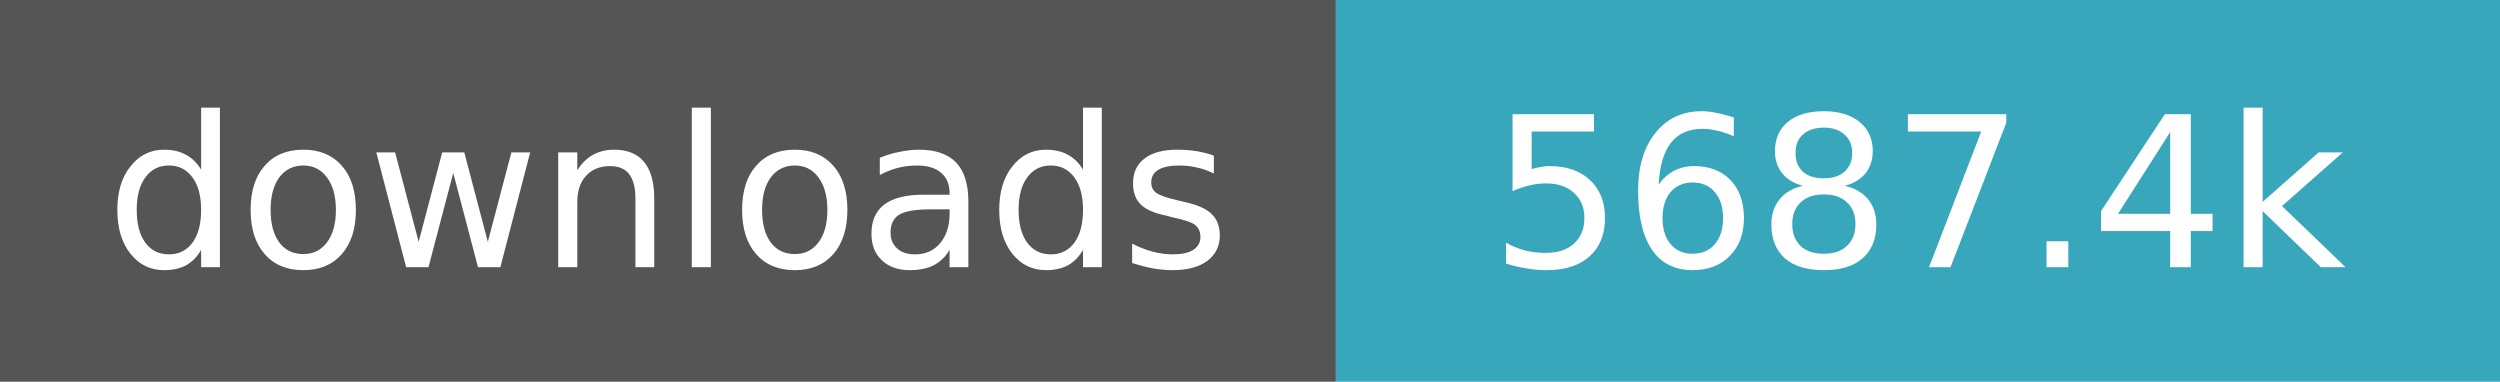
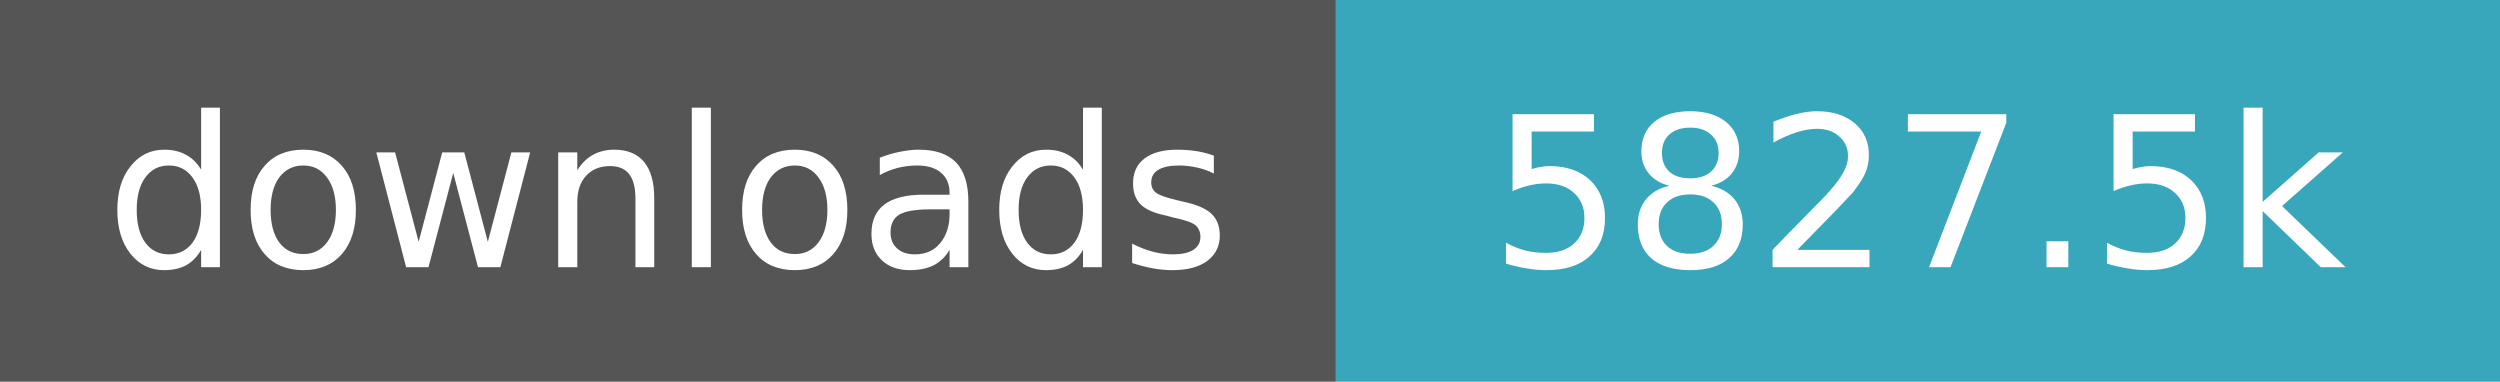
- <svg xmlns="http://www.w3.org/2000/svg" width="131" height="20" role="img" aria-label="downloads: 5,687,417">
+ <svg xmlns="http://www.w3.org/2000/svg" width="131" height="20" role="img" aria-label="downloads: 5,827,535">
  <path fill="#555" d="M0 0h70v20H0z" />
  <path fill="#38a7bc" d="M70 0h61v20H70z" />
  <g fill="#fff" text-anchor="middle" font-family="Verdana,Geneva,DejaVu Sans,sans-serif" font-size="11">
    <text x="35.0" y="14">downloads</text>
-     <text x="100.5" y="14">5687.4k</text>
+     <text x="100.5" y="14">5827.5k</text>
  </g>
</svg>
